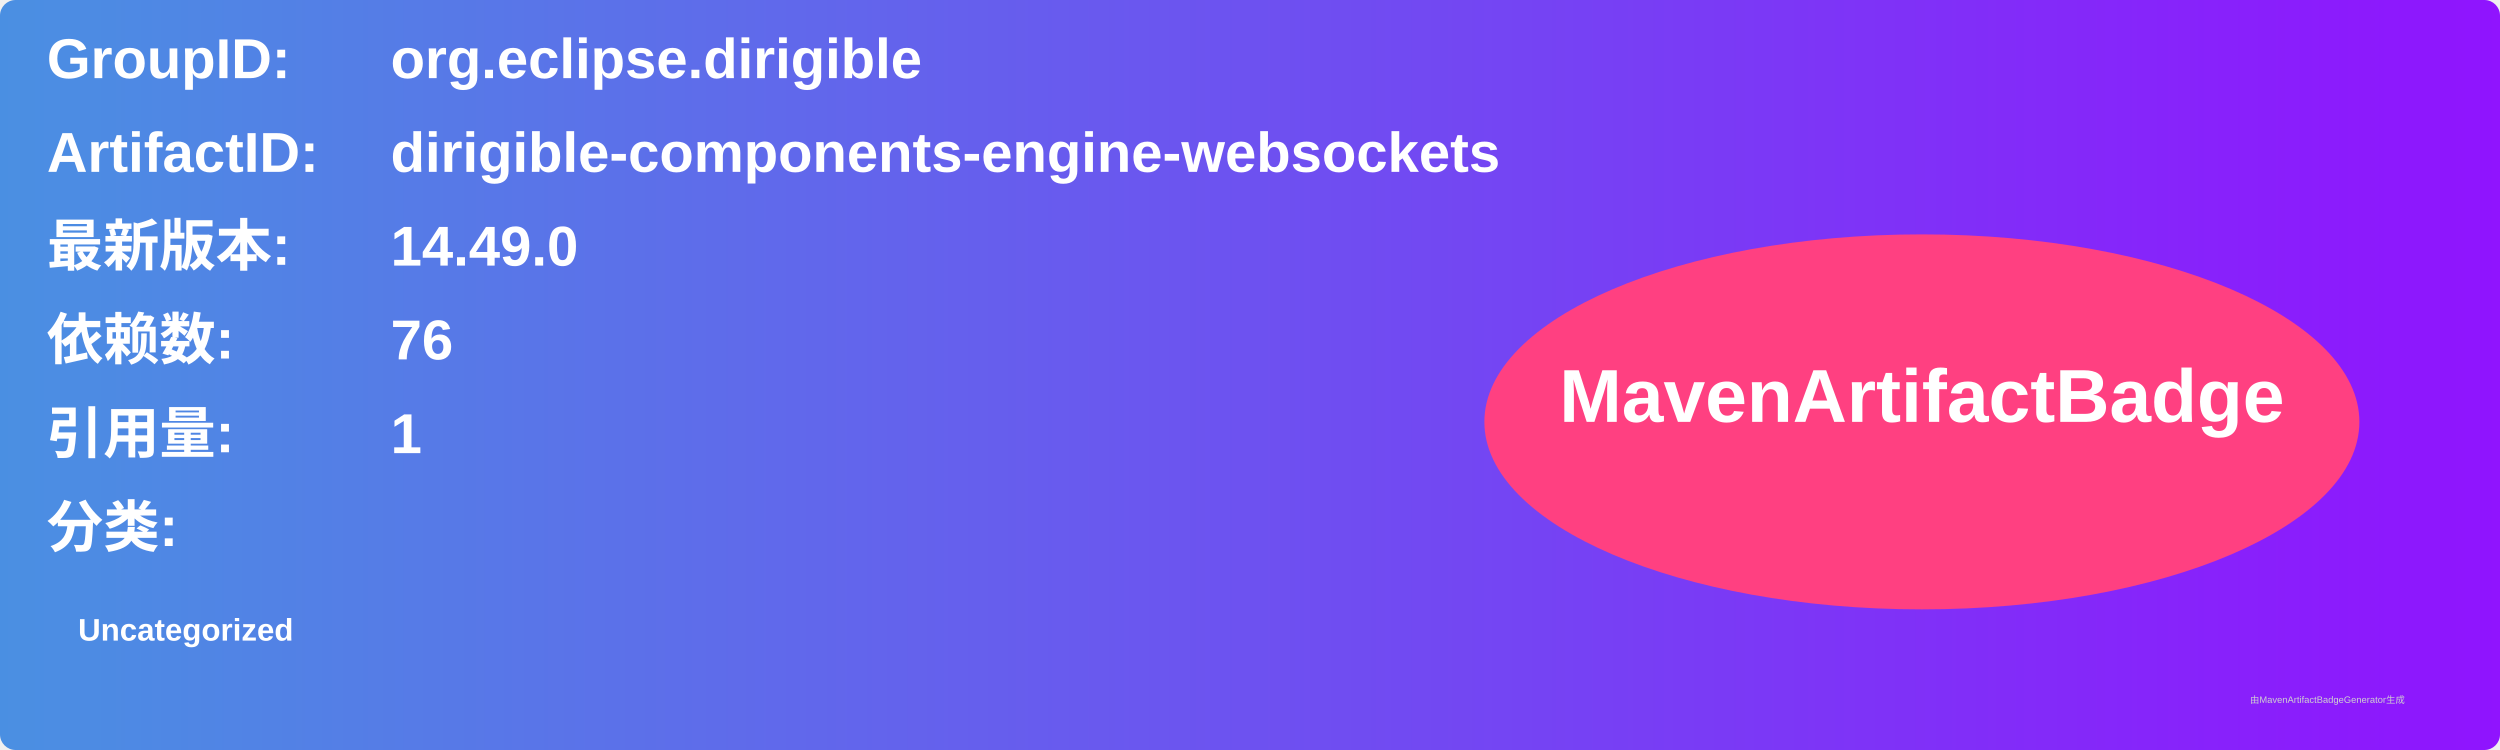
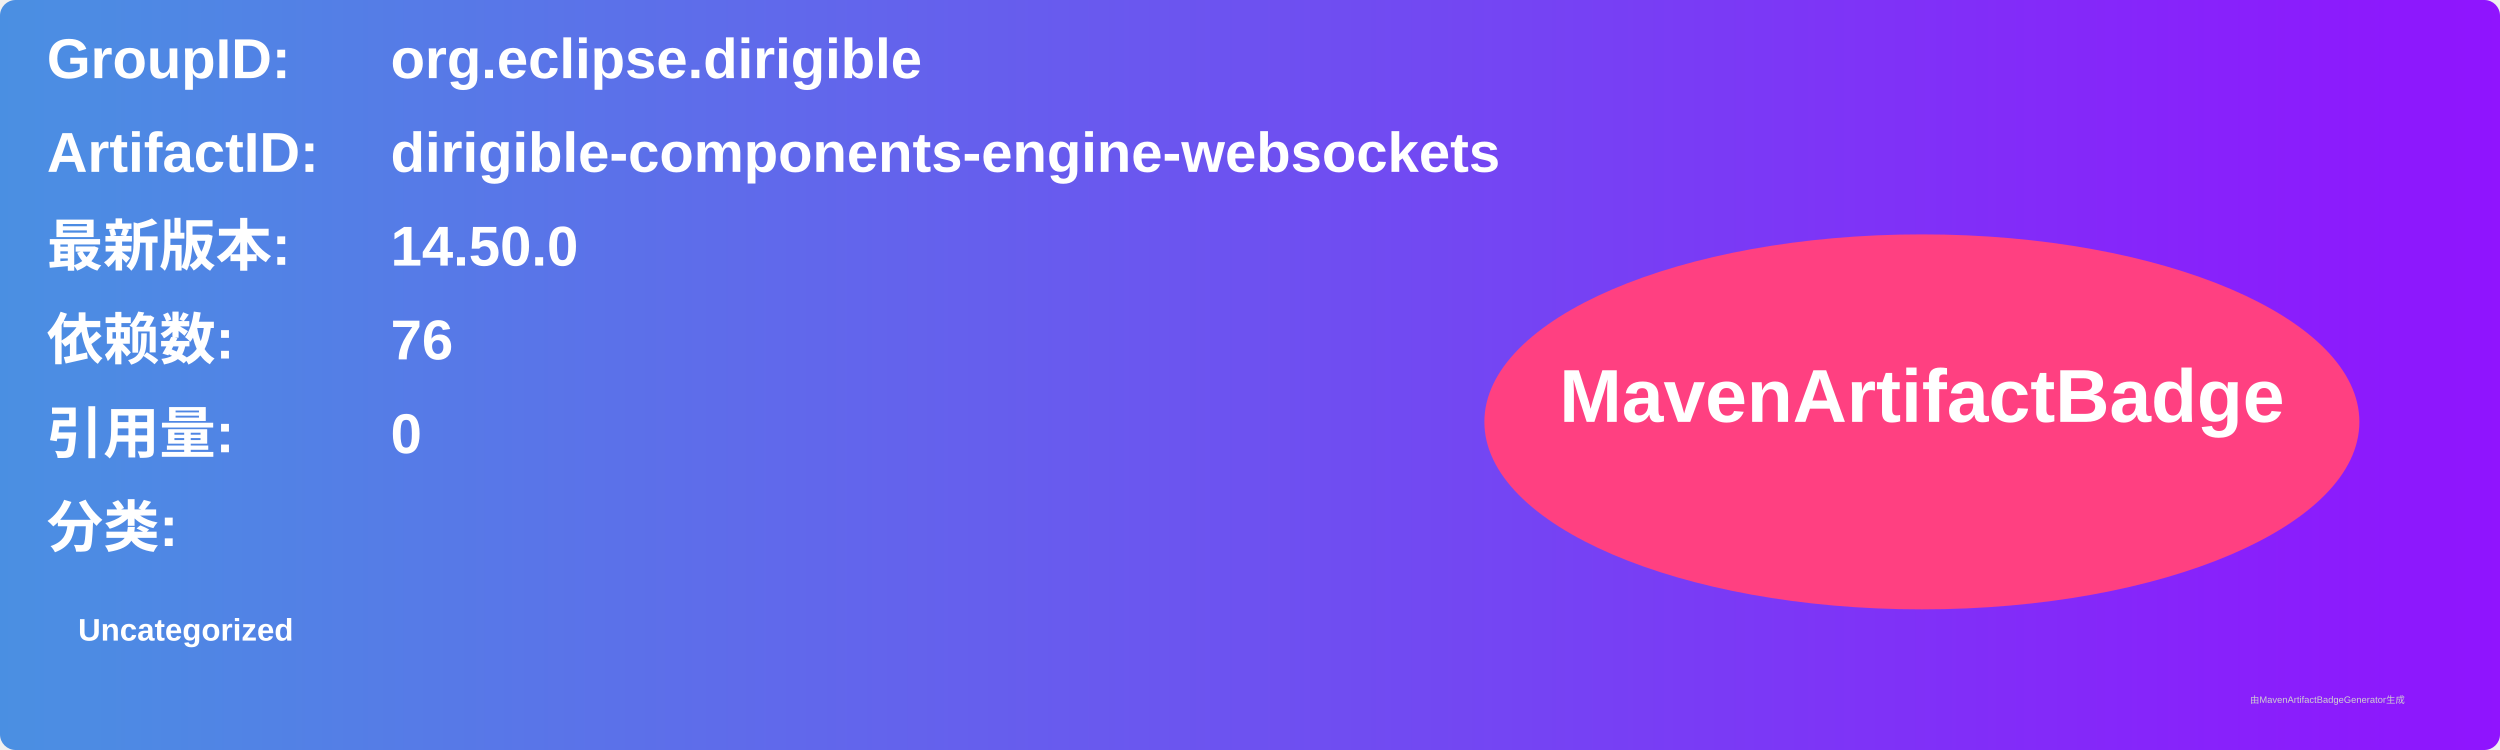
<svg xmlns="http://www.w3.org/2000/svg" width="800" height="240" viewBox="0 0 800 240">
  <linearGradient id="grad" x1="0%" y1="0%" x2="100%" y2="0%">
    <stop offset="0%" stop-color="#4a90e2" />
    <stop offset="100%" stop-color="#9013fe" />
  </linearGradient>
  <rect width="100%" height="100%" rx="5" ry="5" fill="url(#grad)" />
  <g transform="translate(15, 15)">
    <text x="0" y="10" font-family="Arial" font-size="18" fill="white" font-weight="bold" width="260">GroupID:</text>
    <text x="110" y="10" font-family="Arial" font-size="18" fill="white" font-weight="bold" width="460">org.eclipse.dirigible</text>
    <text x="0" y="40" font-family="Arial" font-size="18" fill="white" font-weight="bold" width="260">ArtifactID:</text>
    <text x="110" y="40" font-family="Arial" font-size="18" fill="white" font-weight="bold" width="460">dirigible-components-engine-websockets</text>
    <text x="0" y="70" font-family="Arial" font-size="18" fill="white" font-weight="bold">最新版本:</text>
    <text x="110" y="70" font-family="Arial" font-size="18" fill="white" font-weight="bold">
-       <tspan font-weight="bold">14.49.0</tspan>
+       <tspan font-weight="bold">14.50.0</tspan>
    </text>
    <text x="0" y="100" font-family="Arial" font-size="18" fill="white" font-weight="bold">依赖数: </text>
    <text x="110" y="100" font-family="Arial" font-size="18" fill="white">
      <tspan font-weight="bold">76</tspan>
    </text>
    <text x="0" y="130" font-family="Arial" font-size="18" fill="white" font-weight="bold">引用量: </text>
    <text x="110" y="130" font-family="Arial" font-size="18" fill="white">
-       <tspan font-weight="bold">1</tspan>
+       <tspan font-weight="bold">0</tspan>
    </text>
    <text x="0" y="160" font-family="Arial" font-size="18" fill="white" font-weight="bold">分类:</text>
    <text x="10" y="190" font-family="Arial" font-size="10" fill="white">
      <tspan font-weight="bold">Uncategorized</tspan>
    </text>
    <ellipse cx="600" cy="120" rx="140" ry="60" fill="#ff4081" />
    <text x="600" y="120" text-anchor="middle" font-family="Arial" font-size="24" fill="white" font-weight="bold">MavenArtifactBadge</text>
  </g>
  <text x="720" y="225" font-family="Arial" font-size="3" fill="#d0d0d0">由MavenArtifactBadgeGenerator生成</text>
</svg>
